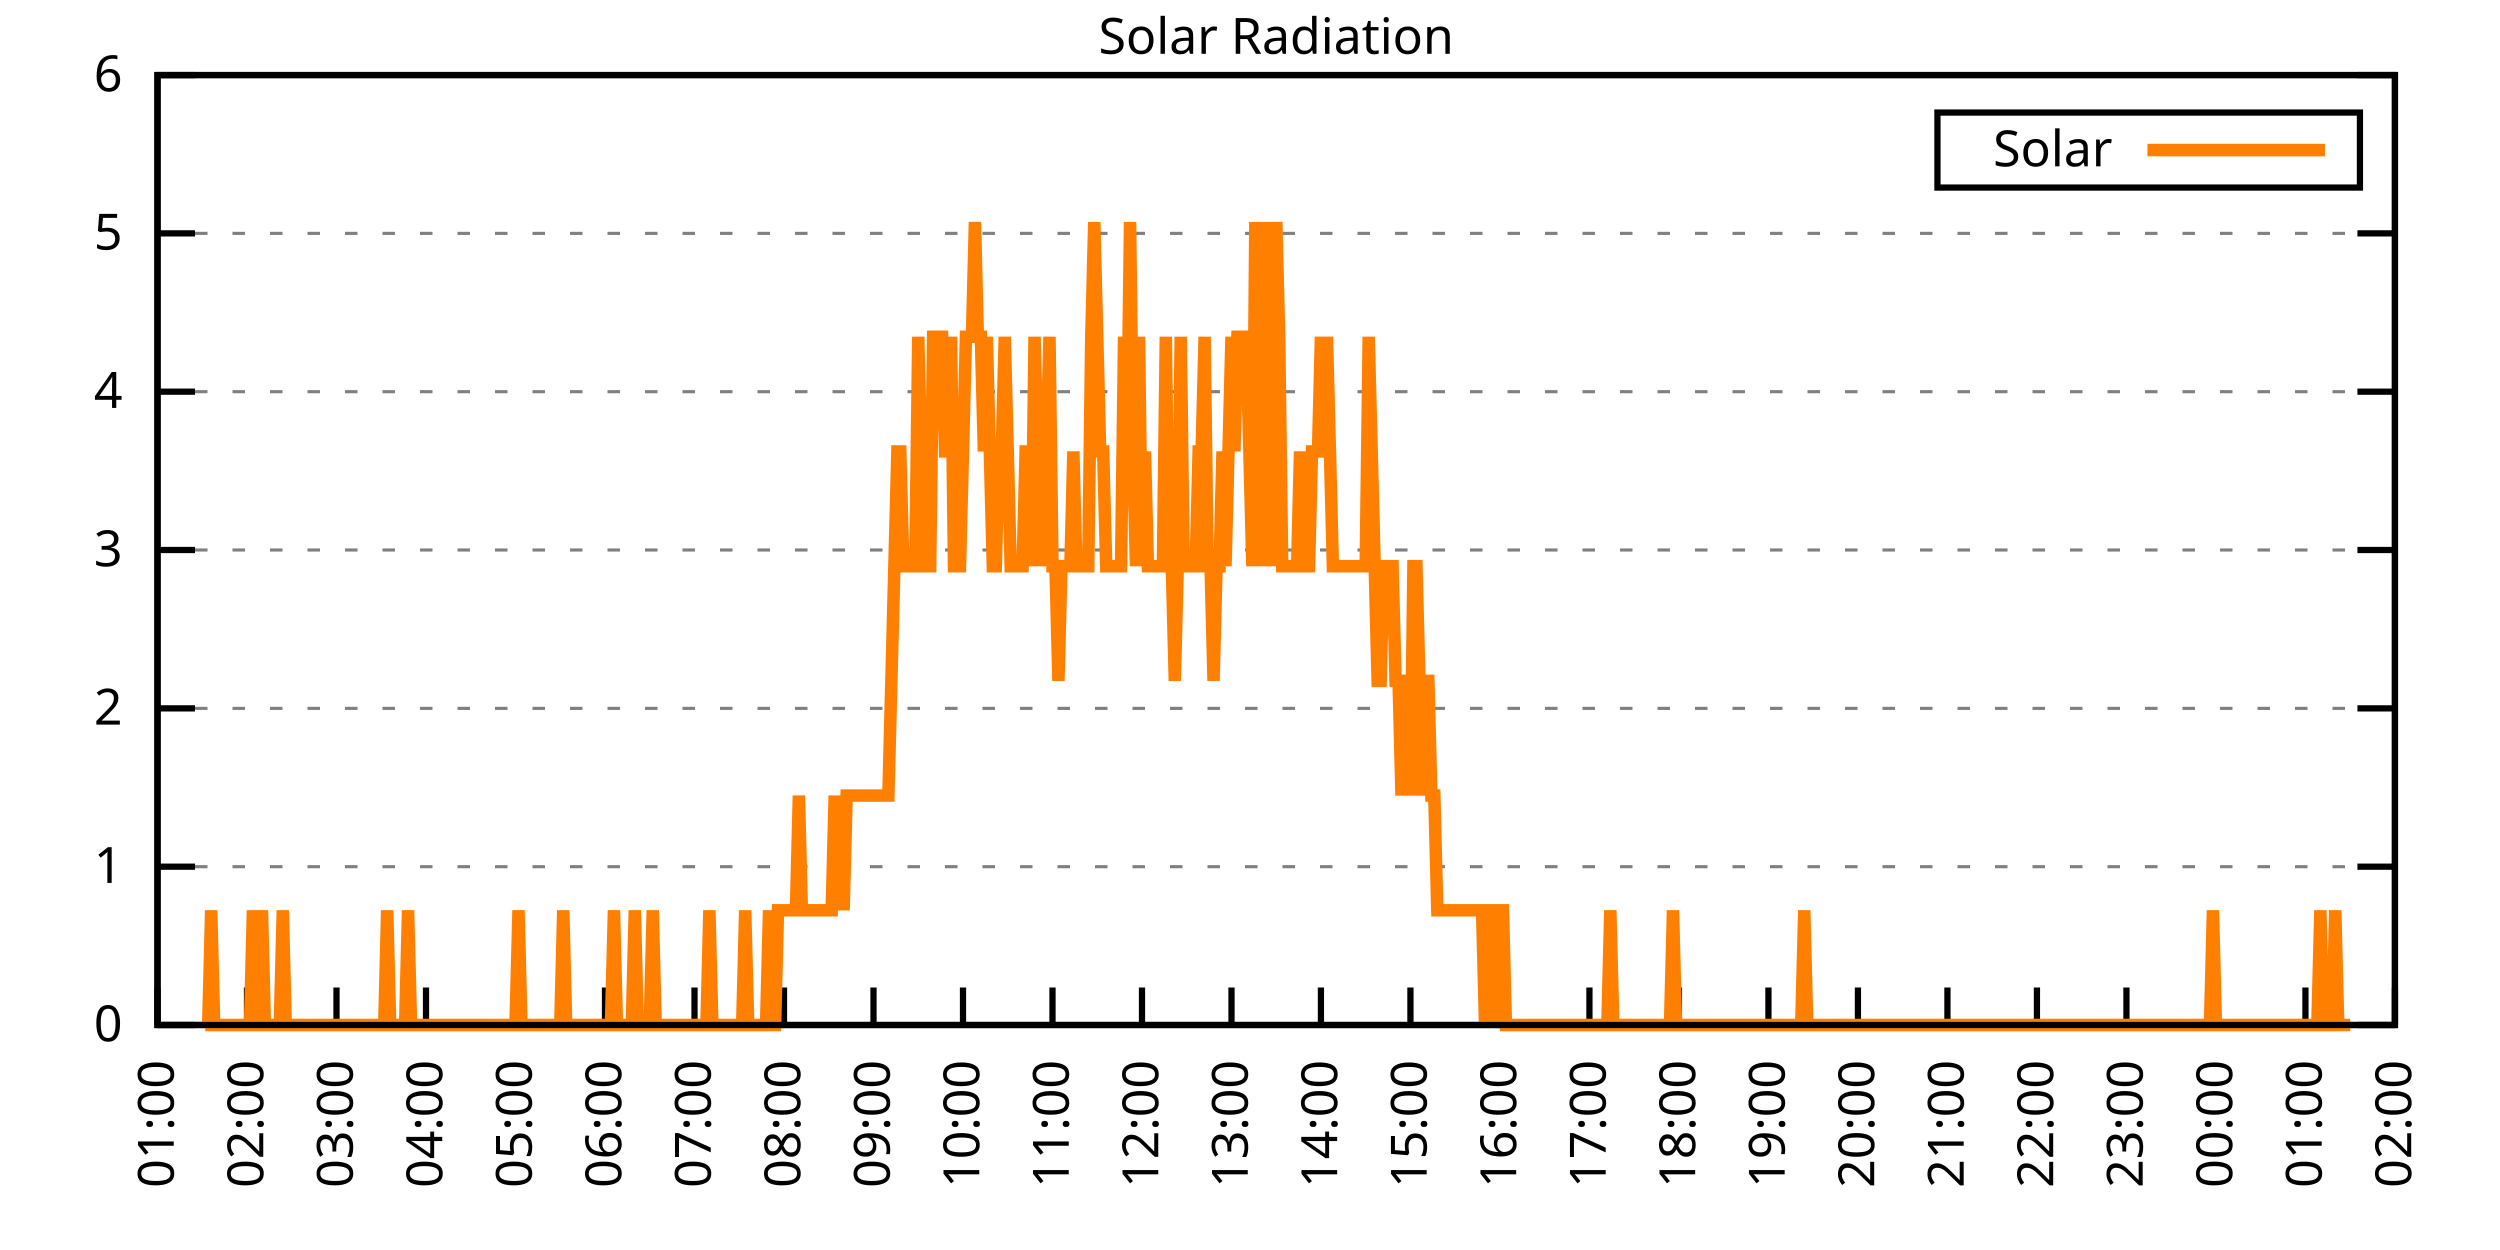
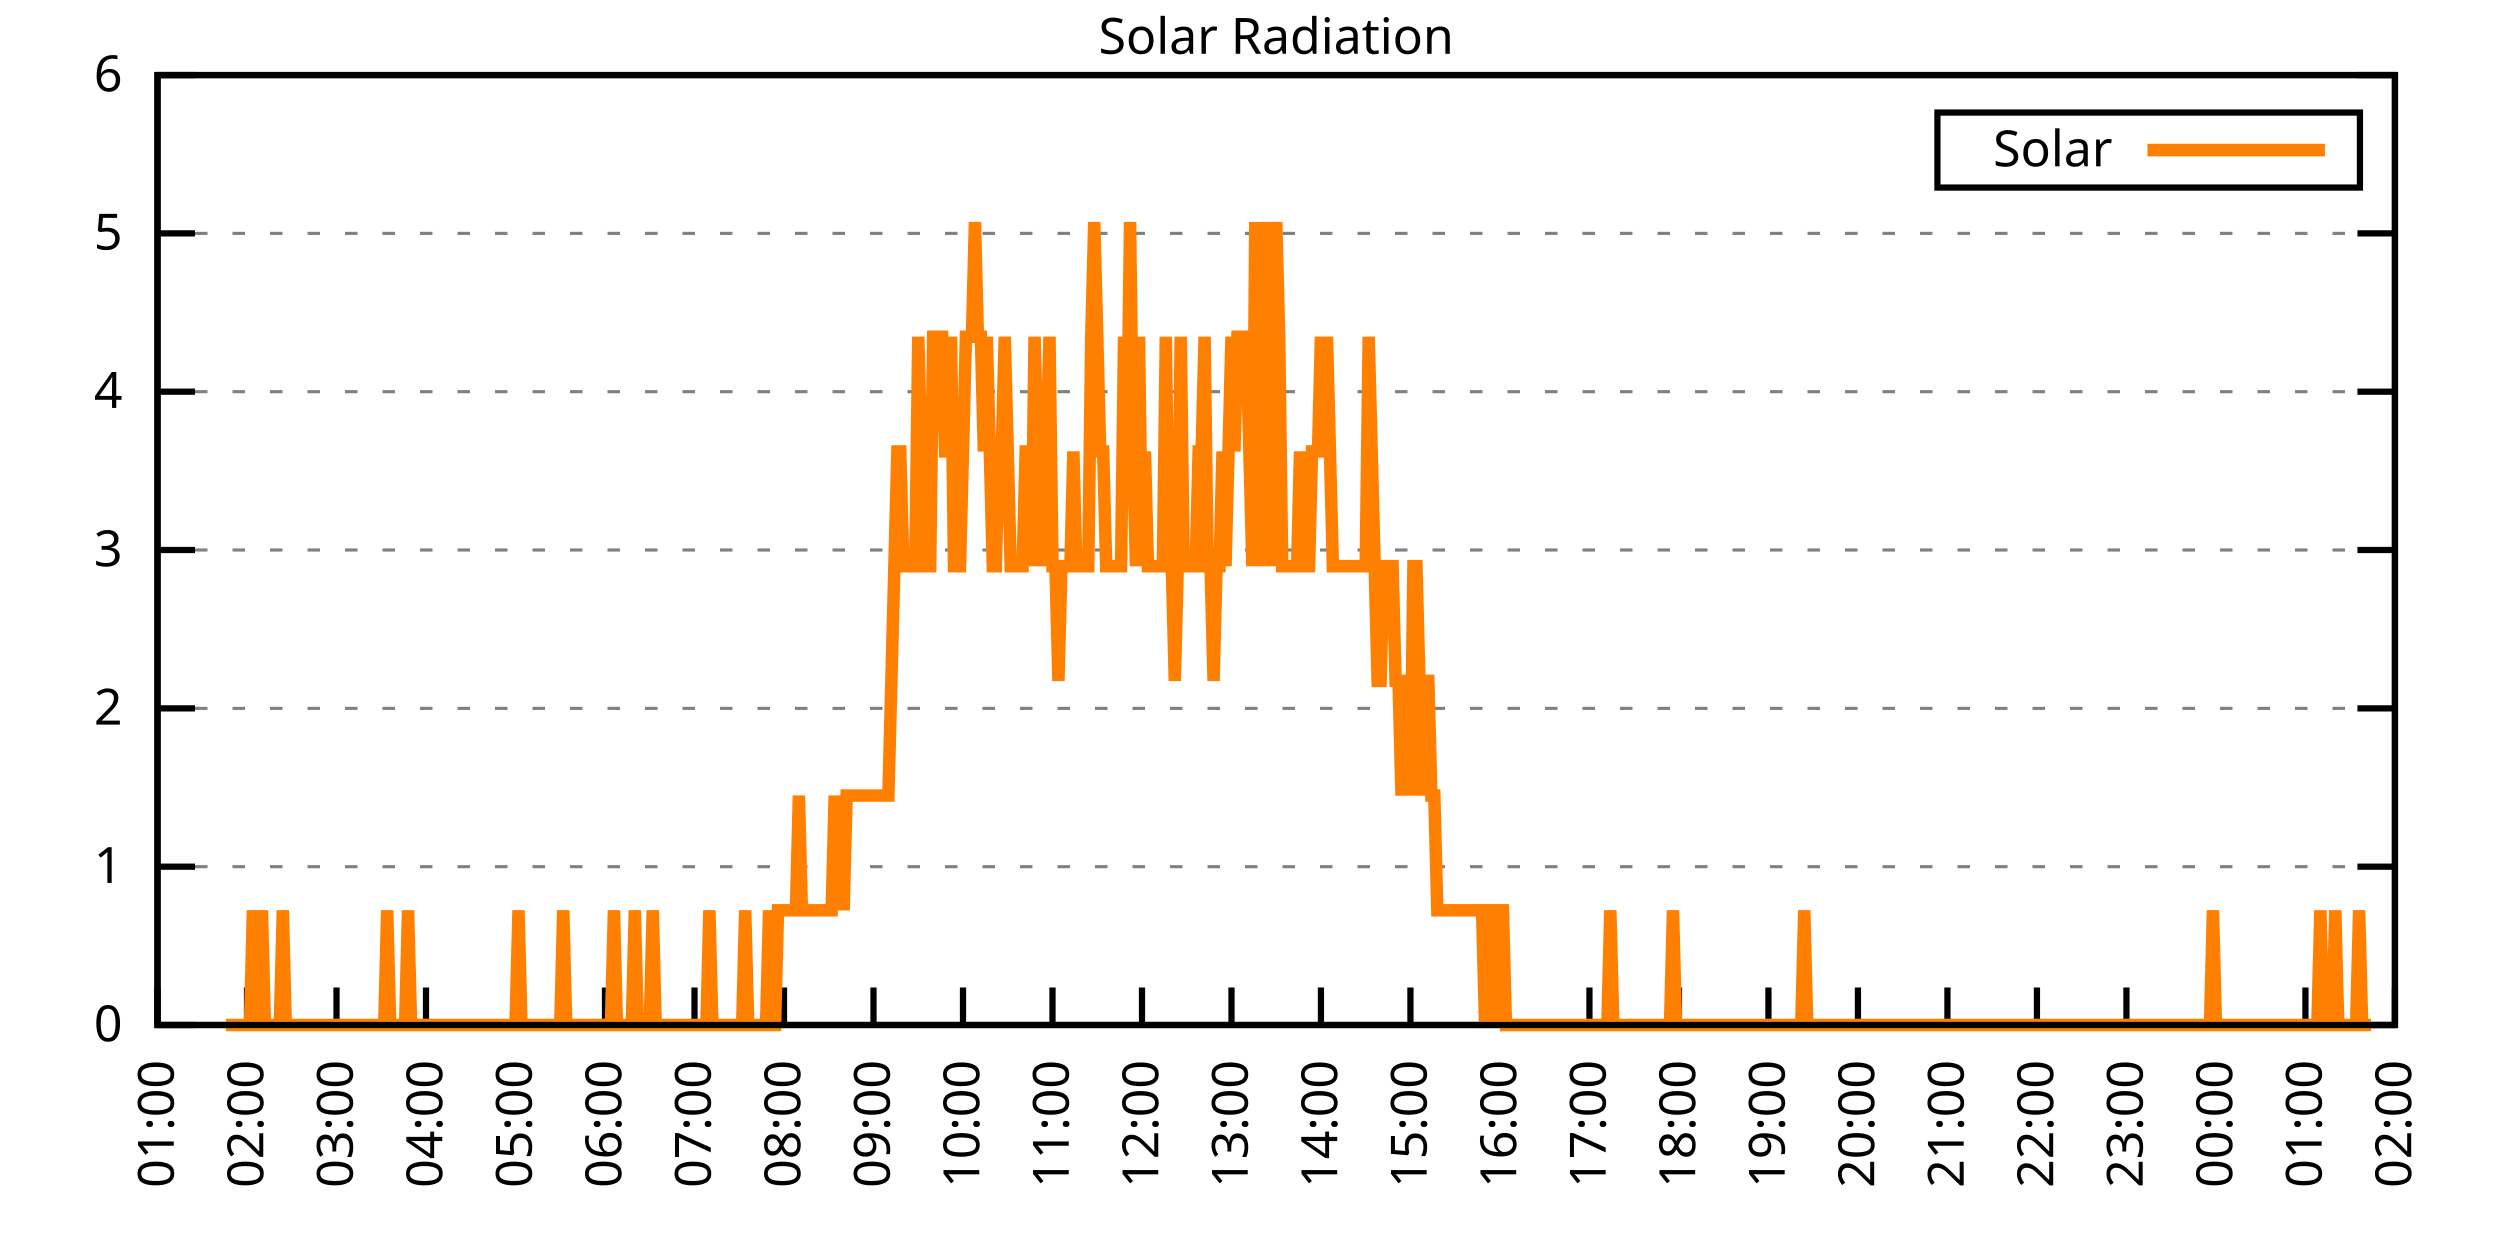
<svg xmlns="http://www.w3.org/2000/svg" xmlns:xlink="http://www.w3.org/1999/xlink" width="400" height="200" viewBox="0 0 400 200">
  <g id="gnuplot_canvas">
    <rect x="0" y="0" width="400" height="200" fill="none" />
    <defs>
      <circle id="gpDot" r="0.5" stroke-width="0.5" stroke="currentColor" />
      <path id="gpPt0" stroke-width="0.333" stroke="currentColor" d="M-1,0 h2 M0,-1 v2" />
      <path id="gpPt1" stroke-width="0.333" stroke="currentColor" d="M-1,-1 L1,1 M1,-1 L-1,1" />
      <path id="gpPt2" stroke-width="0.333" stroke="currentColor" d="M-1,0 L1,0 M0,-1 L0,1 M-1,-1 L1,1 M-1,1 L1,-1" />
      <rect id="gpPt3" stroke-width="0.333" stroke="currentColor" x="-1" y="-1" width="2" height="2" />
      <rect id="gpPt4" stroke-width="0.333" stroke="currentColor" fill="currentColor" x="-1" y="-1" width="2" height="2" />
      <circle id="gpPt5" stroke-width="0.333" stroke="currentColor" cx="0" cy="0" r="1" />
      <use xlink:href="#gpPt5" id="gpPt6" fill="currentColor" stroke="none" />
      <path id="gpPt7" stroke-width="0.333" stroke="currentColor" d="M0,-1.33 L-1.33,0.67 L1.33,0.67 z" />
      <use xlink:href="#gpPt7" id="gpPt8" fill="currentColor" stroke="none" />
      <use xlink:href="#gpPt7" id="gpPt9" stroke="currentColor" transform="rotate(180)" />
      <use xlink:href="#gpPt9" id="gpPt10" fill="currentColor" stroke="none" />
      <use xlink:href="#gpPt3" id="gpPt11" stroke="currentColor" transform="rotate(45)" />
      <use xlink:href="#gpPt11" id="gpPt12" fill="currentColor" stroke="none" />
      <path id="gpPt13" stroke-width="0.333" stroke="currentColor" d="M0,1.330 L1.265,0.411 L0.782,-1.067 L-0.782,-1.076 L-1.265,0.411 z" />
      <use xlink:href="#gpPt13" id="gpPt14" fill="currentColor" stroke="none" />
      <filter id="textbox" filterUnits="objectBoundingBox" x="0" y="0" height="1" width="1">
        <feFlood flood-color="white" flood-opacity="1" result="bgnd" />
        <feComposite in="SourceGraphic" in2="bgnd" operator="atop" />
      </filter>
      <filter id="greybox" filterUnits="objectBoundingBox" x="0" y="0" height="1" width="1">
        <feFlood flood-color="lightgrey" flood-opacity="1" result="grey" />
        <feComposite in="SourceGraphic" in2="grey" operator="atop" />
      </filter>
    </defs>
    <g fill="none" color="white" stroke="currentColor" stroke-width="1.00" stroke-linecap="butt" stroke-linejoin="miter">
</g>
    <g fill="none" color="black" stroke="currentColor" stroke-width="1.00" stroke-linecap="butt" stroke-linejoin="miter">
      <g stroke="none" shape-rendering="crispEdges">
        <polygon fill="rgb(255, 255, 255)" points="25.20,164.00 383.18,164.00 383.18,12.02 25.20,12.02 " />
      </g>
    </g>
    <g fill="none" color="black" stroke="currentColor" stroke-width="1.00" stroke-linecap="butt" stroke-linejoin="miter">
</g>
    <g fill="none" color="black" stroke="black" stroke-width="0.50" stroke-linecap="butt" stroke-linejoin="miter">
</g>
    <g fill="none" color="gray" stroke="currentColor" stroke-width="0.50" stroke-linecap="butt" stroke-linejoin="miter">
      <path stroke="gray" stroke-dasharray="2,4" class="gridline" d="M25.20,164.00 L383.19,164.00  " />
    </g>
    <g fill="none" color="gray" stroke="gray" stroke-width="1.00" stroke-linecap="butt" stroke-linejoin="miter">
</g>
    <g fill="none" color="black" stroke="currentColor" stroke-width="1.00" stroke-linecap="butt" stroke-linejoin="miter">
      <path stroke="black" d="M25.20,164.00 L31.20,164.00 M383.19,164.00 L377.19,164.00  " />
      <g transform="translate(19.60,166.60)" stroke="none" fill="black" font-family="Sans" font-size="8.00" text-anchor="end">
        <text>
          <tspan font-family="Sans"> 0</tspan>
        </text>
      </g>
    </g>
    <g fill="none" color="black" stroke="currentColor" stroke-width="1.00" stroke-linecap="butt" stroke-linejoin="miter">
</g>
    <g fill="none" color="black" stroke="black" stroke-width="0.50" stroke-linecap="butt" stroke-linejoin="miter">
</g>
    <g fill="none" color="gray" stroke="currentColor" stroke-width="0.50" stroke-linecap="butt" stroke-linejoin="miter">
      <path stroke="gray" stroke-dasharray="2,4" class="gridline" d="M25.20,138.67 L383.19,138.67  " />
    </g>
    <g fill="none" color="gray" stroke="gray" stroke-width="1.00" stroke-linecap="butt" stroke-linejoin="miter">
</g>
    <g fill="none" color="black" stroke="currentColor" stroke-width="1.00" stroke-linecap="butt" stroke-linejoin="miter">
      <path stroke="black" d="M25.20,138.67 L31.20,138.67 M383.19,138.67 L377.19,138.67  " />
      <g transform="translate(19.60,141.27)" stroke="none" fill="black" font-family="Sans" font-size="8.00" text-anchor="end">
        <text>
          <tspan font-family="Sans"> 1</tspan>
        </text>
      </g>
    </g>
    <g fill="none" color="black" stroke="currentColor" stroke-width="1.00" stroke-linecap="butt" stroke-linejoin="miter">
</g>
    <g fill="none" color="black" stroke="black" stroke-width="0.50" stroke-linecap="butt" stroke-linejoin="miter">
</g>
    <g fill="none" color="gray" stroke="currentColor" stroke-width="0.50" stroke-linecap="butt" stroke-linejoin="miter">
      <path stroke="gray" stroke-dasharray="2,4" class="gridline" d="M25.20,113.34 L383.19,113.34  " />
    </g>
    <g fill="none" color="gray" stroke="gray" stroke-width="1.00" stroke-linecap="butt" stroke-linejoin="miter">
</g>
    <g fill="none" color="black" stroke="currentColor" stroke-width="1.00" stroke-linecap="butt" stroke-linejoin="miter">
      <path stroke="black" d="M25.20,113.34 L31.20,113.34 M383.19,113.34 L377.19,113.34  " />
      <g transform="translate(19.60,115.94)" stroke="none" fill="black" font-family="Sans" font-size="8.00" text-anchor="end">
        <text>
          <tspan font-family="Sans"> 2</tspan>
        </text>
      </g>
    </g>
    <g fill="none" color="black" stroke="currentColor" stroke-width="1.00" stroke-linecap="butt" stroke-linejoin="miter">
</g>
    <g fill="none" color="black" stroke="black" stroke-width="0.50" stroke-linecap="butt" stroke-linejoin="miter">
</g>
    <g fill="none" color="gray" stroke="currentColor" stroke-width="0.50" stroke-linecap="butt" stroke-linejoin="miter">
      <path stroke="gray" stroke-dasharray="2,4" class="gridline" d="M25.20,88.00 L383.19,88.00  " />
    </g>
    <g fill="none" color="gray" stroke="gray" stroke-width="1.00" stroke-linecap="butt" stroke-linejoin="miter">
</g>
    <g fill="none" color="black" stroke="currentColor" stroke-width="1.00" stroke-linecap="butt" stroke-linejoin="miter">
      <path stroke="black" d="M25.20,88.00 L31.20,88.00 M383.19,88.00 L377.19,88.00  " />
      <g transform="translate(19.60,90.60)" stroke="none" fill="black" font-family="Sans" font-size="8.00" text-anchor="end">
        <text>
          <tspan font-family="Sans"> 3</tspan>
        </text>
      </g>
    </g>
    <g fill="none" color="black" stroke="currentColor" stroke-width="1.00" stroke-linecap="butt" stroke-linejoin="miter">
</g>
    <g fill="none" color="black" stroke="black" stroke-width="0.50" stroke-linecap="butt" stroke-linejoin="miter">
</g>
    <g fill="none" color="gray" stroke="currentColor" stroke-width="0.50" stroke-linecap="butt" stroke-linejoin="miter">
      <path stroke="gray" stroke-dasharray="2,4" class="gridline" d="M25.20,62.67 L383.19,62.67  " />
    </g>
    <g fill="none" color="gray" stroke="gray" stroke-width="1.00" stroke-linecap="butt" stroke-linejoin="miter">
</g>
    <g fill="none" color="black" stroke="currentColor" stroke-width="1.00" stroke-linecap="butt" stroke-linejoin="miter">
      <path stroke="black" d="M25.20,62.67 L31.20,62.67 M383.19,62.67 L377.19,62.67  " />
      <g transform="translate(19.60,65.27)" stroke="none" fill="black" font-family="Sans" font-size="8.00" text-anchor="end">
        <text>
          <tspan font-family="Sans"> 4</tspan>
        </text>
      </g>
    </g>
    <g fill="none" color="black" stroke="currentColor" stroke-width="1.00" stroke-linecap="butt" stroke-linejoin="miter">
</g>
    <g fill="none" color="black" stroke="black" stroke-width="0.50" stroke-linecap="butt" stroke-linejoin="miter">
</g>
    <g fill="none" color="gray" stroke="currentColor" stroke-width="0.50" stroke-linecap="butt" stroke-linejoin="miter">
      <path stroke="gray" stroke-dasharray="2,4" class="gridline" d="M25.20,37.34 L383.19,37.34  " />
    </g>
    <g fill="none" color="gray" stroke="gray" stroke-width="1.00" stroke-linecap="butt" stroke-linejoin="miter">
</g>
    <g fill="none" color="black" stroke="currentColor" stroke-width="1.00" stroke-linecap="butt" stroke-linejoin="miter">
      <path stroke="black" d="M25.20,37.34 L31.20,37.34 M383.19,37.34 L377.19,37.34  " />
      <g transform="translate(19.60,39.94)" stroke="none" fill="black" font-family="Sans" font-size="8.00" text-anchor="end">
        <text>
          <tspan font-family="Sans"> 5</tspan>
        </text>
      </g>
    </g>
    <g fill="none" color="black" stroke="currentColor" stroke-width="1.00" stroke-linecap="butt" stroke-linejoin="miter">
</g>
    <g fill="none" color="black" stroke="black" stroke-width="0.50" stroke-linecap="butt" stroke-linejoin="miter">
</g>
    <g fill="none" color="gray" stroke="currentColor" stroke-width="0.50" stroke-linecap="butt" stroke-linejoin="miter">
      <path stroke="gray" stroke-dasharray="2,4" class="gridline" d="M25.20,12.01 L383.19,12.01  " />
    </g>
    <g fill="none" color="gray" stroke="gray" stroke-width="1.00" stroke-linecap="butt" stroke-linejoin="miter">
</g>
    <g fill="none" color="black" stroke="currentColor" stroke-width="1.00" stroke-linecap="butt" stroke-linejoin="miter">
      <path stroke="black" d="M25.20,12.01 L31.20,12.01 M383.19,12.01 L377.19,12.01  " />
      <g transform="translate(19.60,14.61)" stroke="none" fill="black" font-family="Sans" font-size="8.00" text-anchor="end">
        <text>
          <tspan font-family="Sans"> 6</tspan>
        </text>
      </g>
    </g>
    <g fill="none" color="black" stroke="currentColor" stroke-width="1.00" stroke-linecap="butt" stroke-linejoin="miter">
      <path stroke="black" d="M25.20,164.00 L25.20,158.00  " />
      <g transform="translate(27.80,169.60) rotate(270.00)" stroke="none" fill="black" font-family="Sans" font-size="8.00" text-anchor="end">
        <text>
          <tspan font-family="Sans">01:00</tspan>
        </text>
      </g>
    </g>
    <g fill="none" color="black" stroke="currentColor" stroke-width="1.00" stroke-linecap="butt" stroke-linejoin="miter">
      <path stroke="black" d="M39.52,164.00 L39.52,158.00  " />
      <g transform="translate(42.12,169.60) rotate(270.00)" stroke="none" fill="black" font-family="Sans" font-size="8.00" text-anchor="end">
        <text>
          <tspan font-family="Sans">02:00</tspan>
        </text>
      </g>
    </g>
    <g fill="none" color="black" stroke="currentColor" stroke-width="1.00" stroke-linecap="butt" stroke-linejoin="miter">
      <path stroke="black" d="M53.84,164.00 L53.84,158.00  " />
      <g transform="translate(56.44,169.60) rotate(270.00)" stroke="none" fill="black" font-family="Sans" font-size="8.00" text-anchor="end">
        <text>
          <tspan font-family="Sans">03:00</tspan>
        </text>
      </g>
    </g>
    <g fill="none" color="black" stroke="currentColor" stroke-width="1.00" stroke-linecap="butt" stroke-linejoin="miter">
      <path stroke="black" d="M68.16,164.00 L68.16,158.00  " />
      <g transform="translate(70.76,169.60) rotate(270.00)" stroke="none" fill="black" font-family="Sans" font-size="8.00" text-anchor="end">
        <text>
          <tspan font-family="Sans">04:00</tspan>
        </text>
      </g>
    </g>
    <g fill="none" color="black" stroke="currentColor" stroke-width="1.00" stroke-linecap="butt" stroke-linejoin="miter">
      <path stroke="black" d="M82.48,164.00 L82.48,158.00  " />
      <g transform="translate(85.08,169.60) rotate(270.00)" stroke="none" fill="black" font-family="Sans" font-size="8.00" text-anchor="end">
        <text>
          <tspan font-family="Sans">05:00</tspan>
        </text>
      </g>
    </g>
    <g fill="none" color="black" stroke="currentColor" stroke-width="1.00" stroke-linecap="butt" stroke-linejoin="miter">
      <path stroke="black" d="M96.80,164.00 L96.80,158.00  " />
      <g transform="translate(99.40,169.60) rotate(270.00)" stroke="none" fill="black" font-family="Sans" font-size="8.00" text-anchor="end">
        <text>
          <tspan font-family="Sans">06:00</tspan>
        </text>
      </g>
    </g>
    <g fill="none" color="black" stroke="currentColor" stroke-width="1.00" stroke-linecap="butt" stroke-linejoin="miter">
      <path stroke="black" d="M111.12,164.00 L111.12,158.00  " />
      <g transform="translate(113.72,169.60) rotate(270.00)" stroke="none" fill="black" font-family="Sans" font-size="8.00" text-anchor="end">
        <text>
          <tspan font-family="Sans">07:00</tspan>
        </text>
      </g>
    </g>
    <g fill="none" color="black" stroke="currentColor" stroke-width="1.00" stroke-linecap="butt" stroke-linejoin="miter">
      <path stroke="black" d="M125.44,164.00 L125.44,158.00  " />
      <g transform="translate(128.04,169.60) rotate(270.00)" stroke="none" fill="black" font-family="Sans" font-size="8.00" text-anchor="end">
        <text>
          <tspan font-family="Sans">08:00</tspan>
        </text>
      </g>
    </g>
    <g fill="none" color="black" stroke="currentColor" stroke-width="1.00" stroke-linecap="butt" stroke-linejoin="miter">
      <path stroke="black" d="M139.76,164.00 L139.76,158.00  " />
      <g transform="translate(142.36,169.60) rotate(270.00)" stroke="none" fill="black" font-family="Sans" font-size="8.00" text-anchor="end">
        <text>
          <tspan font-family="Sans">09:00</tspan>
        </text>
      </g>
    </g>
    <g fill="none" color="black" stroke="currentColor" stroke-width="1.00" stroke-linecap="butt" stroke-linejoin="miter">
      <path stroke="black" d="M154.08,164.00 L154.08,158.00  " />
      <g transform="translate(156.68,169.60) rotate(270.00)" stroke="none" fill="black" font-family="Sans" font-size="8.00" text-anchor="end">
        <text>
          <tspan font-family="Sans">10:00</tspan>
        </text>
      </g>
    </g>
    <g fill="none" color="black" stroke="currentColor" stroke-width="1.00" stroke-linecap="butt" stroke-linejoin="miter">
      <path stroke="black" d="M168.40,164.00 L168.40,158.00  " />
      <g transform="translate(171.00,169.60) rotate(270.00)" stroke="none" fill="black" font-family="Sans" font-size="8.00" text-anchor="end">
        <text>
          <tspan font-family="Sans">11:00</tspan>
        </text>
      </g>
    </g>
    <g fill="none" color="black" stroke="currentColor" stroke-width="1.00" stroke-linecap="butt" stroke-linejoin="miter">
      <path stroke="black" d="M182.72,164.00 L182.72,158.00  " />
      <g transform="translate(185.32,169.60) rotate(270.00)" stroke="none" fill="black" font-family="Sans" font-size="8.00" text-anchor="end">
        <text>
          <tspan font-family="Sans">12:00</tspan>
        </text>
      </g>
    </g>
    <g fill="none" color="black" stroke="currentColor" stroke-width="1.00" stroke-linecap="butt" stroke-linejoin="miter">
      <path stroke="black" d="M197.04,164.00 L197.04,158.00  " />
      <g transform="translate(199.64,169.60) rotate(270.00)" stroke="none" fill="black" font-family="Sans" font-size="8.00" text-anchor="end">
        <text>
          <tspan font-family="Sans">13:00</tspan>
        </text>
      </g>
    </g>
    <g fill="none" color="black" stroke="currentColor" stroke-width="1.00" stroke-linecap="butt" stroke-linejoin="miter">
      <path stroke="black" d="M211.35,164.00 L211.35,158.00  " />
      <g transform="translate(213.95,169.60) rotate(270.00)" stroke="none" fill="black" font-family="Sans" font-size="8.00" text-anchor="end">
        <text>
          <tspan font-family="Sans">14:00</tspan>
        </text>
      </g>
    </g>
    <g fill="none" color="black" stroke="currentColor" stroke-width="1.00" stroke-linecap="butt" stroke-linejoin="miter">
      <path stroke="black" d="M225.67,164.00 L225.67,158.00  " />
      <g transform="translate(228.27,169.60) rotate(270.00)" stroke="none" fill="black" font-family="Sans" font-size="8.00" text-anchor="end">
        <text>
          <tspan font-family="Sans">15:00</tspan>
        </text>
      </g>
    </g>
    <g fill="none" color="black" stroke="currentColor" stroke-width="1.00" stroke-linecap="butt" stroke-linejoin="miter">
      <path stroke="black" d="M239.99,164.00 L239.99,158.00  " />
      <g transform="translate(242.59,169.60) rotate(270.00)" stroke="none" fill="black" font-family="Sans" font-size="8.00" text-anchor="end">
        <text>
          <tspan font-family="Sans">16:00</tspan>
        </text>
      </g>
    </g>
    <g fill="none" color="black" stroke="currentColor" stroke-width="1.00" stroke-linecap="butt" stroke-linejoin="miter">
      <path stroke="black" d="M254.31,164.00 L254.31,158.00  " />
      <g transform="translate(256.91,169.60) rotate(270.00)" stroke="none" fill="black" font-family="Sans" font-size="8.00" text-anchor="end">
        <text>
          <tspan font-family="Sans">17:00</tspan>
        </text>
      </g>
    </g>
    <g fill="none" color="black" stroke="currentColor" stroke-width="1.00" stroke-linecap="butt" stroke-linejoin="miter">
      <path stroke="black" d="M268.63,164.00 L268.63,158.00  " />
      <g transform="translate(271.23,169.60) rotate(270.00)" stroke="none" fill="black" font-family="Sans" font-size="8.00" text-anchor="end">
        <text>
          <tspan font-family="Sans">18:00</tspan>
        </text>
      </g>
    </g>
    <g fill="none" color="black" stroke="currentColor" stroke-width="1.00" stroke-linecap="butt" stroke-linejoin="miter">
      <path stroke="black" d="M282.95,164.00 L282.95,158.00  " />
      <g transform="translate(285.55,169.60) rotate(270.00)" stroke="none" fill="black" font-family="Sans" font-size="8.00" text-anchor="end">
        <text>
          <tspan font-family="Sans">19:00</tspan>
        </text>
      </g>
    </g>
    <g fill="none" color="black" stroke="currentColor" stroke-width="1.00" stroke-linecap="butt" stroke-linejoin="miter">
      <path stroke="black" d="M297.27,164.00 L297.27,158.00  " />
      <g transform="translate(299.87,169.60) rotate(270.00)" stroke="none" fill="black" font-family="Sans" font-size="8.00" text-anchor="end">
        <text>
          <tspan font-family="Sans">20:00</tspan>
        </text>
      </g>
    </g>
    <g fill="none" color="black" stroke="currentColor" stroke-width="1.00" stroke-linecap="butt" stroke-linejoin="miter">
      <path stroke="black" d="M311.59,164.00 L311.59,158.00  " />
      <g transform="translate(314.19,169.60) rotate(270.00)" stroke="none" fill="black" font-family="Sans" font-size="8.00" text-anchor="end">
        <text>
          <tspan font-family="Sans">21:00</tspan>
        </text>
      </g>
    </g>
    <g fill="none" color="black" stroke="currentColor" stroke-width="1.00" stroke-linecap="butt" stroke-linejoin="miter">
      <path stroke="black" d="M325.91,164.00 L325.91,158.00  " />
      <g transform="translate(328.51,169.60) rotate(270.00)" stroke="none" fill="black" font-family="Sans" font-size="8.00" text-anchor="end">
        <text>
          <tspan font-family="Sans">22:00</tspan>
        </text>
      </g>
    </g>
    <g fill="none" color="black" stroke="currentColor" stroke-width="1.00" stroke-linecap="butt" stroke-linejoin="miter">
      <path stroke="black" d="M340.23,164.00 L340.23,158.00  " />
      <g transform="translate(342.83,169.60) rotate(270.00)" stroke="none" fill="black" font-family="Sans" font-size="8.00" text-anchor="end">
        <text>
          <tspan font-family="Sans">23:00</tspan>
        </text>
      </g>
    </g>
    <g fill="none" color="black" stroke="currentColor" stroke-width="1.00" stroke-linecap="butt" stroke-linejoin="miter">
      <path stroke="black" d="M354.55,164.00 L354.55,158.00  " />
      <g transform="translate(357.15,169.60) rotate(270.00)" stroke="none" fill="black" font-family="Sans" font-size="8.00" text-anchor="end">
        <text>
          <tspan font-family="Sans">00:00</tspan>
        </text>
      </g>
    </g>
    <g fill="none" color="black" stroke="currentColor" stroke-width="1.00" stroke-linecap="butt" stroke-linejoin="miter">
      <path stroke="black" d="M368.87,164.00 L368.87,158.00  " />
      <g transform="translate(371.47,169.60) rotate(270.00)" stroke="none" fill="black" font-family="Sans" font-size="8.00" text-anchor="end">
        <text>
          <tspan font-family="Sans">01:00</tspan>
        </text>
      </g>
    </g>
    <g fill="none" color="black" stroke="currentColor" stroke-width="1.00" stroke-linecap="butt" stroke-linejoin="miter">
      <path stroke="black" d="M383.19,164.00 L383.19,158.00  " />
      <g transform="translate(385.79,169.60) rotate(270.00)" stroke="none" fill="black" font-family="Sans" font-size="8.00" text-anchor="end">
        <text>
          <tspan font-family="Sans">02:00</tspan>
        </text>
      </g>
    </g>
    <g fill="none" color="black" stroke="currentColor" stroke-width="1.00" stroke-linecap="butt" stroke-linejoin="miter">
</g>
    <g fill="none" color="black" stroke="currentColor" stroke-width="1.00" stroke-linecap="butt" stroke-linejoin="miter">
      <path stroke="black" d="M25.20,12.01 L25.20,164.00 L383.19,164.00 L383.19,12.01 L25.20,12.01 Z  " />
    </g>
    <g fill="none" color="black" stroke="currentColor" stroke-width="1.00" stroke-linecap="butt" stroke-linejoin="miter">
</g>
    <g fill="none" color="black" stroke="currentColor" stroke-width="1.00" stroke-linecap="butt" stroke-linejoin="miter">
      <path stroke="black" d="M309.99,30.01 L309.99,18.01 L377.59,18.01 L377.59,30.01 L309.99,30.01 Z  " />
    </g>
    <g id="Solar_Radiation_plot_1">
      <g fill="none" color="white" stroke="black" stroke-width="2.00" stroke-linecap="butt" stroke-linejoin="miter">
</g>
      <g fill="none" color="black" stroke="currentColor" stroke-width="2.00" stroke-linecap="butt" stroke-linejoin="miter">
        <g transform="translate(337.99,26.61)" stroke="none" fill="black" font-family="Sans" font-size="8.00" text-anchor="end">
          <text>
            <tspan font-family="Sans">Solar</tspan>
          </text>
        </g>
      </g>
      <g fill="none" color="black" stroke="currentColor" stroke-width="2.00" stroke-linecap="butt" stroke-linejoin="miter">
-         <path stroke="rgb(255, 127,   0)" d="M343.59,24.01 L371.99,24.01 M32.84,164.00 L33.31,164.00 L33.79,145.65 L34.27,164.00 L34.75,164.00 L35.22,164.00   L35.70,164.00 L36.18,164.00 L36.66,164.00 L37.13,164.00 L37.61,164.00 L38.09,164.00 L38.56,164.00 L39.04,164.00   L39.52,164.00 L40.00,164.00 L40.47,145.65 L40.95,164.00 L41.43,164.00 L41.91,145.65 L42.38,164.00 L42.86,164.00   L43.34,164.00 L43.82,164.00 L44.29,164.00 L44.77,164.00 L45.25,145.65 L45.72,164.00 L46.20,164.00 L46.68,164.00   L47.16,164.00 L47.63,164.00 L48.11,164.00 L48.59,164.00 L49.07,164.00 L49.54,164.00 L50.02,164.00 L50.50,164.00   L50.98,164.00 L51.45,164.00 L51.93,164.00 L52.41,164.00 L52.88,164.00 L53.36,164.00 L53.84,164.00 L54.32,164.00   L54.79,164.00 L55.27,164.00 L55.75,164.00 L56.23,164.00 L56.70,164.00 L57.18,164.00 L57.66,164.00 L58.14,164.00   L58.61,164.00 L59.09,164.00 L59.57,164.00 L60.04,164.00 L60.52,164.00 L61.00,164.00 L61.48,164.00 L61.95,145.65   L62.43,164.00 L62.91,164.00 L63.39,164.00 L63.86,164.00 L64.34,164.00 L64.82,164.00 L65.29,145.65 L65.77,164.00   L66.25,164.00 L66.73,164.00 L67.20,164.00 L67.68,164.00 L68.16,164.00 L68.64,164.00 L69.11,164.00 L69.59,164.00   L70.07,164.00 L70.55,164.00 L71.02,164.00 L71.50,164.00 L71.98,164.00 L72.45,164.00 L72.93,164.00 L73.41,164.00   L73.89,164.00 L74.36,164.00 L74.84,164.00 L75.32,164.00 L75.80,164.00 L76.27,164.00 L76.75,164.00 L77.23,164.00   L77.71,164.00 L78.18,164.00 L78.66,164.00 L79.14,164.00 L79.61,164.00 L80.09,164.00 L80.57,164.00 L81.05,164.00   L81.52,164.00 L82.00,164.00 L82.48,164.00 L82.96,145.65 L83.43,164.00 L83.91,164.00 L84.39,164.00 L84.87,164.00   L85.34,164.00 L85.82,164.00 L86.30,164.00 L86.77,164.00 L87.25,164.00 L87.73,164.00 L88.21,164.00 L88.68,164.00   L89.16,164.00 L89.64,164.00 L90.12,145.65 L90.59,164.00 L91.07,164.00 L91.55,164.00 L92.02,164.00 L92.50,164.00   L92.98,164.00 L93.46,164.00 L93.93,164.00 L94.41,164.00 L94.89,164.00 L95.37,164.00 L95.84,164.00 L96.32,164.00   L96.80,164.00 L97.28,164.00 L97.75,164.00 L98.23,145.65 L98.71,164.00 L99.18,164.00 L99.66,164.00 L100.14,164.00   L100.62,164.00 L101.09,164.00 L101.57,145.65 L102.05,164.00 L102.53,164.00 L103.00,164.00 L103.48,164.00 L103.96,164.00   L104.44,145.65 L104.91,164.00 L105.39,164.00 L105.87,164.00 L106.34,164.00 L106.82,164.00 L107.30,164.00 L107.78,164.00   L108.25,164.00 L108.73,164.00 L109.21,164.00 L109.69,164.00 L110.16,164.00 L110.64,164.00 L111.12,164.00 L111.59,164.00   L112.07,164.00 L112.55,164.00 L113.03,164.00 L113.50,145.65 L113.98,164.00 L114.46,164.00 L114.94,164.00 L115.41,164.00   L115.89,164.00 L116.37,164.00 L116.85,164.00 L117.32,164.00 L117.80,164.00 L118.28,164.00 L118.75,164.00 L119.23,145.65   L119.71,164.00 L120.19,164.00 L120.66,164.00 L121.14,164.00 L121.62,164.00 L122.10,164.00 L122.57,164.00 L123.05,145.65   L123.53,164.00 L124.01,164.00 L124.48,145.65 L124.96,145.65 L125.44,145.65 L125.91,145.65 L126.39,145.65 L126.87,145.65   L127.35,145.65 L127.82,127.29 L128.30,145.65 L128.78,145.65 L129.26,145.65 L129.73,145.65 L130.21,145.65 L130.69,145.65   L131.17,145.65 L131.64,145.65 L132.12,145.65 L132.60,145.65 L133.07,145.65 L133.55,127.29 L134.03,145.65 L134.51,127.29   L134.98,145.65 L135.46,127.29 L135.94,127.29 L136.42,127.29 L136.89,127.29 L137.37,127.29 L137.85,127.29 L138.32,127.29   L138.80,127.29 L139.28,127.29 L139.76,127.29 L140.23,127.29 L140.71,127.29 L141.19,127.29 L141.67,127.29 L142.14,127.29   L142.62,108.94 L143.10,90.59 L143.58,72.23 L144.05,72.23 L144.53,90.59 L145.01,90.59 L145.48,90.59 L145.96,90.59   L146.44,90.59 L146.92,53.88 L147.39,72.23 L147.87,72.23 L148.35,90.59 L148.83,90.59 L149.30,53.88 L149.78,53.88   L150.26,53.88 L150.74,53.88 L151.21,72.23 L151.69,72.23 L152.17,53.88 L152.64,90.59 L153.12,90.59 L153.60,90.59   L154.08,72.23 L154.55,53.88 L155.03,53.88 L155.51,53.88 L155.99,35.52 L156.46,53.88 L156.94,53.88 L157.42,72.23   L157.89,53.88 L158.37,72.23 L158.85,90.59 L159.33,90.59 L159.80,72.23 L160.28,72.23 L160.76,53.88 L161.24,72.23   L161.71,90.59 L162.19,90.59 L162.67,90.59 L163.15,90.59 L163.62,90.59 L164.10,72.23 L164.58,72.23 L165.05,90.59   L165.53,53.88 L166.01,72.23 L166.49,72.23 L166.96,90.59 L167.44,72.23 L167.92,53.88 L168.40,90.59 L168.87,90.59   L169.35,108.94 L169.83,90.59 L170.31,90.59 L170.78,90.59 L171.26,90.59 L171.74,72.23 L172.21,90.59 L172.69,90.59   L173.17,90.59 L173.65,90.59 L174.12,90.59 L174.60,53.88 L175.08,35.52 L175.56,53.88 L176.03,72.23 L176.51,72.23   L176.99,90.59 L177.47,90.59 L177.94,90.59 L178.42,90.59 L178.90,90.59 L179.37,90.59 L179.85,53.88 L180.33,72.23   L180.81,35.52 L181.28,72.23 L181.76,90.59 L182.24,53.88 L182.72,90.59 L183.19,72.23 L183.67,90.59 L184.15,90.59   L184.62,90.59 L185.10,90.59 L185.58,90.59 L186.06,90.59 L186.53,53.88 L187.01,90.59 L187.49,90.59 L187.97,108.94   L188.44,90.59 L188.92,53.88 L189.40,90.59 L189.88,90.59 L190.35,90.59 L190.83,90.59 L191.31,90.59 L191.78,72.23   L192.26,72.23 L192.74,53.88 L193.22,90.59 L193.69,90.59 L194.17,108.94 L194.65,90.59 L195.13,90.59 L195.60,72.23   L196.08,90.59 L196.56,72.23 L197.04,53.88 L197.51,72.23 L197.99,53.88 L198.47,53.88 L198.94,53.88 L199.42,53.88   L199.90,72.23 L200.38,90.59 L200.85,35.52 L201.33,72.23 L201.81,90.59 L202.29,35.52 L202.76,72.23 L203.24,90.59   L203.72,53.88 L204.20,35.52 L204.67,53.88 L205.15,90.59 L205.63,90.59 L206.10,90.59 L206.58,90.59 L207.06,90.59   L207.54,90.59 L208.01,72.23 L208.49,90.59 L208.97,90.59 L209.45,90.59 L209.92,72.23 L210.40,72.23 L210.88,72.23   L211.35,53.88 L211.83,72.23 L212.31,53.88 L212.79,72.23 L213.26,90.59 L213.74,90.59 L214.22,90.59 L214.70,90.59   L215.17,90.59 L215.65,90.59 L216.13,90.59 L216.61,90.59 L217.08,90.59 L217.56,90.59 L218.04,90.59 L218.51,90.59   L218.99,53.88 L219.47,72.23 L219.95,90.59 L220.42,108.94 L220.90,108.94 L221.38,90.59 L221.86,90.59 L222.33,90.59   L222.81,90.59 L223.29,108.94 L223.77,108.94 L224.24,127.29 L224.72,108.94 L225.20,108.94 L225.67,127.29 L226.15,90.59   L226.63,90.59 L227.11,108.94 L227.58,127.29 L228.06,108.94 L228.54,108.94 L229.02,127.29 L229.49,127.29 L229.97,145.65   L230.45,145.65 L230.92,145.65 L231.40,145.65 L231.88,145.65 L232.36,145.65 L232.83,145.65 L233.31,145.65 L233.79,145.65   L234.27,145.65 L234.74,145.65 L235.22,145.65 L235.70,145.65 L236.18,145.65 L236.65,145.65 L237.13,145.65 L237.61,164.00   L238.08,145.65 L238.56,145.65 L239.04,164.00 L239.52,145.65 L239.99,145.65 L240.47,145.65 L240.95,164.00 L241.43,164.00   L241.90,164.00 L242.38,164.00 L242.86,164.00 L243.34,164.00 L243.81,164.00 L244.29,164.00 L244.77,164.00 L245.24,164.00   L245.72,164.00 L246.20,164.00 L246.68,164.00 L247.15,164.00 L247.63,164.00 L248.11,164.00 L248.59,164.00 L249.06,164.00   L249.54,164.00 L250.02,164.00 L250.50,164.00 L250.97,164.00 L251.45,164.00 L251.93,164.00 L252.40,164.00 L252.88,164.00   L253.36,164.00 L253.84,164.00 L254.31,164.00 L254.79,164.00 L255.27,164.00 L255.75,164.00 L256.22,164.00 L256.70,164.00   L257.18,164.00 L257.65,145.65 L258.13,164.00 L258.61,164.00 L259.09,164.00 L259.56,164.00 L260.04,164.00 L260.52,164.00   L261.00,164.00 L261.47,164.00 L261.95,164.00 L262.43,164.00 L262.91,164.00 L263.38,164.00 L263.86,164.00 L264.34,164.00   L264.81,164.00 L265.29,164.00 L265.77,164.00 L266.25,164.00 L266.72,164.00 L267.20,164.00 L267.68,145.65 L268.16,164.00   L268.63,164.00 L269.11,164.00 L269.59,164.00 L270.07,164.00 L270.54,164.00 L271.02,164.00 L271.50,164.00 L271.97,164.00   L272.45,164.00 L272.93,164.00 L273.41,164.00 L273.88,164.00 L274.36,164.00 L274.84,164.00 L275.32,164.00 L275.79,164.00   L276.27,164.00 L276.75,164.00 L277.22,164.00 L277.70,164.00 L278.18,164.00 L278.66,164.00 L279.13,164.00 L279.61,164.00   L280.09,164.00 L280.57,164.00 L281.04,164.00 L281.52,164.00 L282.00,164.00 L282.48,164.00 L282.95,164.00 L283.43,164.00   L283.91,164.00 L284.38,164.00 L284.86,164.00 L285.34,164.00 L285.82,164.00 L286.29,164.00 L286.77,164.00 L287.25,164.00   L287.73,164.00 L288.20,164.00 L288.68,145.65 L289.16,164.00 L289.64,164.00 L290.11,164.00 L290.59,164.00 L291.07,164.00   L291.54,164.00 L292.02,164.00 L292.50,164.00 L292.98,164.00 L293.45,164.00 L293.93,164.00 L294.41,164.00 L294.89,164.00   L295.36,164.00 L295.84,164.00 L296.32,164.00 L296.80,164.00 L297.27,164.00 L297.75,164.00 L298.23,164.00 L298.70,164.00   L299.18,164.00 L299.66,164.00 L300.14,164.00 L300.61,164.00 L301.09,164.00 L301.57,164.00 L302.05,164.00 L302.52,164.00   L303.00,164.00 L303.48,164.00 L303.95,164.00 L304.43,164.00 L304.91,164.00 L305.39,164.00 L305.86,164.00 L306.34,164.00   L306.82,164.00 L307.30,164.00 L307.77,164.00 L308.25,164.00 L308.73,164.00 L309.21,164.00 L309.68,164.00 L310.16,164.00   L310.64,164.00 L311.11,164.00 L311.59,164.00 L312.07,164.00 L312.55,164.00 L313.02,164.00 L313.50,164.00 L313.98,164.00   L314.46,164.00 L314.93,164.00 L315.41,164.00 L315.89,164.00 L316.37,164.00 L316.84,164.00 L317.32,164.00 L317.80,164.00   L318.27,164.00 L318.75,164.00 L319.23,164.00 L319.71,164.00 L320.18,164.00 L320.66,164.00 L321.14,164.00 L321.62,164.00   L322.09,164.00 L322.57,164.00 L323.05,164.00 L323.53,164.00 L324.00,164.00 L324.48,164.00 L324.96,164.00 L325.43,164.00   L325.91,164.00 L326.39,164.00 L326.87,164.00 L327.34,164.00 L327.82,164.00 L328.30,164.00 L328.78,164.00 L329.25,164.00   L329.73,164.00 L330.21,164.00 L330.68,164.00 L331.16,164.00 L331.64,164.00 L332.12,164.00 L332.59,164.00 L333.07,164.00   L333.55,164.00 L334.03,164.00 L334.50,164.00 L334.98,164.00 L335.46,164.00 L335.94,164.00 L336.41,164.00 L336.89,164.00   L337.37,164.00 L337.84,164.00 L338.32,164.00 L338.80,164.00 L339.28,164.00 L339.75,164.00 L340.23,164.00 L340.71,164.00   L341.19,164.00 L341.66,164.00 L342.14,164.00 L342.62,164.00 L343.10,164.00 L343.57,164.00 L344.05,164.00 L344.53,164.00   L345.00,164.00 L345.48,164.00 L345.96,164.00 L346.44,164.00 L346.91,164.00 L347.39,164.00 L347.87,164.00 L348.35,164.00   L348.82,164.00 L349.30,164.00 L349.78,164.00 L350.25,164.00 L350.73,164.00 L351.21,164.00 L351.69,164.00 L352.16,164.00   L352.64,164.00 L353.12,164.00 L353.60,164.00 L354.07,145.65 L354.55,164.00 L355.03,164.00 L355.51,164.00 L355.98,164.00   L356.46,164.00 L356.94,164.00 L357.41,164.00 L357.89,164.00 L358.37,164.00 L358.85,164.00 L359.32,164.00 L359.80,164.00   L360.28,164.00 L360.76,164.00 L361.23,164.00 L361.71,164.00 L362.19,164.00 L362.67,164.00 L363.14,164.00 L363.62,164.00   L364.10,164.00 L364.57,164.00 L365.05,164.00 L365.53,164.00 L366.01,164.00 L366.48,164.00 L366.96,164.00 L367.44,164.00   L367.92,164.00 L368.39,164.00 L368.87,164.00 L369.35,164.00 L369.83,164.00 L370.30,164.00 L370.78,164.00 L371.26,145.65   L371.73,164.00 L372.21,164.00 L372.69,164.00 L373.17,164.00 L373.64,145.65 L374.12,164.00 L374.60,164.00 L375.08,164.00   L375.55,164.00 L376.03,164.00  " />
+         <path stroke="rgb(255, 127,   0)" d="M343.59,24.01 L371.99,24.01 M36.18,164.00 L36.66,164.00 L37.13,164.00 L37.61,164.00 L38.09,164.00 L38.56,164.00   L39.04,164.00 L39.52,164.00 L40.00,164.00 L40.47,145.65 L40.95,164.00 L41.43,164.00 L41.91,145.65 L42.38,164.00   L42.86,164.00 L43.34,164.00 L43.82,164.00 L44.29,164.00 L44.77,164.00 L45.25,145.65 L45.72,164.00 L46.20,164.00   L46.68,164.00 L47.16,164.00 L47.63,164.00 L48.11,164.00 L48.59,164.00 L49.07,164.00 L49.54,164.00 L50.02,164.00   L50.50,164.00 L50.98,164.00 L51.45,164.00 L51.93,164.00 L52.41,164.00 L52.88,164.00 L53.36,164.00 L53.84,164.00   L54.32,164.00 L54.79,164.00 L55.27,164.00 L55.75,164.00 L56.23,164.00 L56.70,164.00 L57.18,164.00 L57.66,164.00   L58.14,164.00 L58.61,164.00 L59.09,164.00 L59.57,164.00 L60.04,164.00 L60.52,164.00 L61.00,164.00 L61.48,164.00   L61.95,145.65 L62.43,164.00 L62.91,164.00 L63.39,164.00 L63.86,164.00 L64.34,164.00 L64.82,164.00 L65.29,145.65   L65.77,164.00 L66.25,164.00 L66.73,164.00 L67.20,164.00 L67.68,164.00 L68.16,164.00 L68.64,164.00 L69.11,164.00   L69.59,164.00 L70.07,164.00 L70.55,164.00 L71.02,164.00 L71.50,164.00 L71.98,164.00 L72.45,164.00 L72.93,164.00   L73.41,164.00 L73.89,164.00 L74.36,164.00 L74.84,164.00 L75.32,164.00 L75.80,164.00 L76.27,164.00 L76.75,164.00   L77.23,164.00 L77.71,164.00 L78.18,164.00 L78.66,164.00 L79.14,164.00 L79.61,164.00 L80.09,164.00 L80.57,164.00   L81.05,164.00 L81.52,164.00 L82.00,164.00 L82.48,164.00 L82.96,145.65 L83.43,164.00 L83.91,164.00 L84.39,164.00   L84.87,164.00 L85.34,164.00 L85.82,164.00 L86.30,164.00 L86.77,164.00 L87.25,164.00 L87.73,164.00 L88.21,164.00   L88.68,164.00 L89.16,164.00 L89.64,164.00 L90.12,145.65 L90.59,164.00 L91.07,164.00 L91.55,164.00 L92.02,164.00   L92.50,164.00 L92.98,164.00 L93.46,164.00 L93.93,164.00 L94.41,164.00 L94.89,164.00 L95.37,164.00 L95.84,164.00   L96.32,164.00 L96.80,164.00 L97.28,164.00 L97.75,164.00 L98.23,145.65 L98.71,164.00 L99.18,164.00 L99.66,164.00   L100.14,164.00 L100.62,164.00 L101.09,164.00 L101.57,145.65 L102.05,164.00 L102.53,164.00 L103.00,164.00 L103.48,164.00   L103.96,164.00 L104.44,145.65 L104.91,164.00 L105.39,164.00 L105.87,164.00 L106.34,164.00 L106.82,164.00 L107.30,164.00   L107.78,164.00 L108.25,164.00 L108.73,164.00 L109.21,164.00 L109.69,164.00 L110.16,164.00 L110.64,164.00 L111.12,164.00   L111.59,164.00 L112.07,164.00 L112.55,164.00 L113.03,164.00 L113.50,145.65 L113.98,164.00 L114.46,164.00 L114.94,164.00   L115.41,164.00 L115.89,164.00 L116.37,164.00 L116.85,164.00 L117.32,164.00 L117.80,164.00 L118.28,164.00 L118.75,164.00   L119.23,145.65 L119.71,164.00 L120.19,164.00 L120.66,164.00 L121.14,164.00 L121.62,164.00 L122.10,164.00 L122.57,164.00   L123.05,145.65 L123.53,164.00 L124.01,164.00 L124.48,145.65 L124.96,145.65 L125.44,145.65 L125.91,145.65 L126.39,145.65   L126.87,145.65 L127.35,145.65 L127.82,127.29 L128.30,145.65 L128.78,145.65 L129.26,145.65 L129.73,145.65 L130.21,145.65   L130.69,145.65 L131.17,145.65 L131.64,145.65 L132.12,145.65 L132.60,145.65 L133.07,145.65 L133.55,127.29 L134.03,145.65   L134.51,127.29 L134.98,145.65 L135.46,127.29 L135.94,127.29 L136.42,127.29 L136.89,127.29 L137.37,127.29 L137.85,127.29   L138.32,127.29 L138.80,127.29 L139.28,127.29 L139.76,127.29 L140.23,127.29 L140.71,127.29 L141.19,127.29 L141.67,127.29   L142.14,127.29 L142.62,108.94 L143.10,90.59 L143.58,72.23 L144.05,72.23 L144.53,90.59 L145.01,90.59 L145.48,90.59   L145.96,90.59 L146.44,90.59 L146.92,53.88 L147.39,72.23 L147.87,72.23 L148.35,90.59 L148.83,90.59 L149.30,53.88   L149.78,53.88 L150.26,53.88 L150.74,53.88 L151.21,72.23 L151.69,72.23 L152.17,53.88 L152.64,90.59 L153.12,90.59   L153.60,90.59 L154.08,72.23 L154.55,53.88 L155.03,53.88 L155.51,53.88 L155.99,35.52 L156.46,53.88 L156.94,53.88   L157.42,72.23 L157.89,53.88 L158.37,72.23 L158.85,90.59 L159.33,90.59 L159.80,72.23 L160.28,72.23 L160.76,53.88   L161.24,72.23 L161.71,90.59 L162.19,90.59 L162.67,90.59 L163.15,90.59 L163.62,90.59 L164.10,72.23 L164.58,72.23   L165.05,90.59 L165.53,53.88 L166.01,72.23 L166.49,72.23 L166.96,90.59 L167.44,72.23 L167.92,53.88 L168.40,90.59   L168.87,90.59 L169.35,108.94 L169.83,90.59 L170.31,90.59 L170.78,90.59 L171.26,90.59 L171.74,72.23 L172.21,90.59   L172.69,90.59 L173.17,90.59 L173.65,90.59 L174.12,90.59 L174.60,53.88 L175.08,35.52 L175.56,53.88 L176.03,72.23   L176.51,72.23 L176.99,90.59 L177.47,90.59 L177.94,90.59 L178.42,90.59 L178.90,90.59 L179.37,90.59 L179.85,53.88   L180.33,72.23 L180.81,35.52 L181.28,72.23 L181.76,90.59 L182.24,53.88 L182.72,90.59 L183.19,72.23 L183.67,90.59   L184.15,90.59 L184.62,90.59 L185.10,90.59 L185.58,90.59 L186.06,90.59 L186.53,53.88 L187.01,90.59 L187.49,90.59   L187.97,108.94 L188.44,90.59 L188.92,53.88 L189.40,90.59 L189.88,90.59 L190.35,90.59 L190.83,90.59 L191.31,90.59   L191.78,72.23 L192.26,72.23 L192.74,53.88 L193.22,90.59 L193.69,90.59 L194.17,108.94 L194.65,90.59 L195.13,90.59   L195.60,72.23 L196.08,90.59 L196.56,72.23 L197.04,53.88 L197.51,72.23 L197.99,53.88 L198.47,53.88 L198.94,53.88   L199.42,53.88 L199.90,72.23 L200.38,90.59 L200.85,35.52 L201.33,72.23 L201.81,90.59 L202.29,35.52 L202.76,72.23   L203.24,90.59 L203.72,53.88 L204.20,35.52 L204.67,53.88 L205.15,90.59 L205.63,90.59 L206.10,90.59 L206.58,90.59   L207.06,90.59 L207.54,90.59 L208.01,72.23 L208.49,90.59 L208.97,90.59 L209.45,90.59 L209.92,72.23 L210.40,72.23   L210.88,72.23 L211.35,53.88 L211.83,72.23 L212.31,53.88 L212.79,72.23 L213.26,90.59 L213.74,90.59 L214.22,90.59   L214.70,90.59 L215.17,90.59 L215.65,90.59 L216.13,90.59 L216.61,90.59 L217.08,90.59 L217.56,90.59 L218.04,90.59   L218.51,90.59 L218.99,53.88 L219.47,72.23 L219.95,90.59 L220.42,108.94 L220.90,108.94 L221.38,90.59 L221.86,90.59   L222.33,90.59 L222.81,90.59 L223.29,108.94 L223.77,108.94 L224.24,127.29 L224.72,108.94 L225.20,108.94 L225.67,127.29   L226.15,90.59 L226.63,90.59 L227.11,108.94 L227.58,127.29 L228.06,108.94 L228.54,108.94 L229.02,127.29 L229.49,127.29   L229.97,145.65 L230.45,145.65 L230.92,145.65 L231.40,145.65 L231.88,145.65 L232.36,145.65 L232.83,145.65 L233.31,145.65   L233.79,145.65 L234.27,145.65 L234.74,145.65 L235.22,145.65 L235.70,145.65 L236.18,145.65 L236.65,145.65 L237.13,145.65   L237.61,164.00 L238.08,145.65 L238.56,145.65 L239.04,164.00 L239.52,145.65 L239.99,145.65 L240.47,145.65 L240.95,164.00   L241.43,164.00 L241.90,164.00 L242.38,164.00 L242.86,164.00 L243.34,164.00 L243.81,164.00 L244.29,164.00 L244.77,164.00   L245.24,164.00 L245.72,164.00 L246.20,164.00 L246.68,164.00 L247.15,164.00 L247.63,164.00 L248.11,164.00 L248.59,164.00   L249.06,164.00 L249.54,164.00 L250.02,164.00 L250.50,164.00 L250.97,164.00 L251.45,164.00 L251.93,164.00 L252.40,164.00   L252.88,164.00 L253.36,164.00 L253.84,164.00 L254.31,164.00 L254.79,164.00 L255.27,164.00 L255.75,164.00 L256.22,164.00   L256.70,164.00 L257.18,164.00 L257.65,145.65 L258.13,164.00 L258.61,164.00 L259.09,164.00 L259.56,164.00 L260.04,164.00   L260.52,164.00 L261.00,164.00 L261.47,164.00 L261.95,164.00 L262.43,164.00 L262.91,164.00 L263.38,164.00 L263.86,164.00   L264.34,164.00 L264.81,164.00 L265.29,164.00 L265.77,164.00 L266.25,164.00 L266.72,164.00 L267.20,164.00 L267.68,145.65   L268.16,164.00 L268.63,164.00 L269.11,164.00 L269.59,164.00 L270.07,164.00 L270.54,164.00 L271.02,164.00 L271.50,164.00   L271.97,164.00 L272.45,164.00 L272.93,164.00 L273.41,164.00 L273.88,164.00 L274.36,164.00 L274.84,164.00 L275.32,164.00   L275.79,164.00 L276.27,164.00 L276.75,164.00 L277.22,164.00 L277.70,164.00 L278.18,164.00 L278.66,164.00 L279.13,164.00   L279.61,164.00 L280.09,164.00 L280.57,164.00 L281.04,164.00 L281.52,164.00 L282.00,164.00 L282.48,164.00 L282.95,164.00   L283.43,164.00 L283.91,164.00 L284.38,164.00 L284.86,164.00 L285.34,164.00 L285.82,164.00 L286.29,164.00 L286.77,164.00   L287.25,164.00 L287.73,164.00 L288.20,164.00 L288.68,145.65 L289.16,164.00 L289.64,164.00 L290.11,164.00 L290.59,164.00   L291.07,164.00 L291.54,164.00 L292.02,164.00 L292.50,164.00 L292.98,164.00 L293.45,164.00 L293.93,164.00 L294.41,164.00   L294.89,164.00 L295.36,164.00 L295.84,164.00 L296.32,164.00 L296.80,164.00 L297.27,164.00 L297.75,164.00 L298.23,164.00   L298.70,164.00 L299.18,164.00 L299.66,164.00 L300.14,164.00 L300.61,164.00 L301.09,164.00 L301.57,164.00 L302.05,164.00   L302.52,164.00 L303.00,164.00 L303.48,164.00 L303.95,164.00 L304.43,164.00 L304.91,164.00 L305.39,164.00 L305.86,164.00   L306.34,164.00 L306.82,164.00 L307.30,164.00 L307.77,164.00 L308.25,164.00 L308.73,164.00 L309.21,164.00 L309.68,164.00   L310.16,164.00 L310.64,164.00 L311.11,164.00 L311.59,164.00 L312.07,164.00 L312.55,164.00 L313.02,164.00 L313.50,164.00   L313.98,164.00 L314.46,164.00 L314.93,164.00 L315.41,164.00 L315.89,164.00 L316.37,164.00 L316.84,164.00 L317.32,164.00   L317.80,164.00 L318.27,164.00 L318.75,164.00 L319.23,164.00 L319.71,164.00 L320.18,164.00 L320.66,164.00 L321.14,164.00   L321.62,164.00 L322.09,164.00 L322.57,164.00 L323.05,164.00 L323.53,164.00 L324.00,164.00 L324.48,164.00 L324.96,164.00   L325.43,164.00 L325.91,164.00 L326.39,164.00 L326.87,164.00 L327.34,164.00 L327.82,164.00 L328.30,164.00 L328.78,164.00   L329.25,164.00 L329.73,164.00 L330.21,164.00 L330.68,164.00 L331.16,164.00 L331.64,164.00 L332.12,164.00 L332.59,164.00   L333.07,164.00 L333.55,164.00 L334.03,164.00 L334.50,164.00 L334.98,164.00 L335.46,164.00 L335.94,164.00 L336.41,164.00   L336.89,164.00 L337.37,164.00 L337.84,164.00 L338.32,164.00 L338.80,164.00 L339.28,164.00 L339.75,164.00 L340.23,164.00   L340.71,164.00 L341.19,164.00 L341.66,164.00 L342.14,164.00 L342.62,164.00 L343.10,164.00 L343.57,164.00 L344.05,164.00   L344.53,164.00 L345.00,164.00 L345.48,164.00 L345.96,164.00 L346.44,164.00 L346.91,164.00 L347.39,164.00 L347.87,164.00   L348.35,164.00 L348.82,164.00 L349.30,164.00 L349.78,164.00 L350.25,164.00 L350.73,164.00 L351.21,164.00 L351.69,164.00   L352.16,164.00 L352.64,164.00 L353.12,164.00 L353.60,164.00 L354.07,145.65 L354.55,164.00 L355.03,164.00 L355.51,164.00   L355.98,164.00 L356.46,164.00 L356.94,164.00 L357.41,164.00 L357.89,164.00 L358.37,164.00 L358.85,164.00 L359.32,164.00   L359.80,164.00 L360.28,164.00 L360.76,164.00 L361.23,164.00 L361.71,164.00 L362.19,164.00 L362.67,164.00 L363.14,164.00   L363.62,164.00 L364.10,164.00 L364.57,164.00 L365.05,164.00 L365.53,164.00 L366.01,164.00 L366.48,164.00 L366.96,164.00   L367.44,164.00 L367.92,164.00 L368.39,164.00 L368.87,164.00 L369.35,164.00 L369.83,164.00 L370.30,164.00 L370.78,164.00   L371.26,145.65 L371.73,164.00 L372.21,164.00 L372.69,164.00 L373.17,164.00 L373.64,145.65 L374.12,164.00 L374.60,164.00   L375.08,164.00 L375.55,164.00 L376.03,164.00 L376.51,164.00 L376.98,164.00 L377.46,145.65 L377.94,164.00 L378.42,164.00   L378.89,164.00 L379.37,164.00  " />
      </g>
    </g>
    <g fill="none" color="black" stroke="currentColor" stroke-width="2.00" stroke-linecap="butt" stroke-linejoin="miter">
</g>
    <g fill="none" color="black" stroke="black" stroke-width="1.00" stroke-linecap="butt" stroke-linejoin="miter">
</g>
    <g fill="none" color="black" stroke="currentColor" stroke-width="1.00" stroke-linecap="butt" stroke-linejoin="miter">
      <path stroke="black" d="M25.20,12.01 L25.20,164.00 L383.19,164.00 L383.19,12.01 L25.20,12.01 Z  " />
      <g transform="translate(6.80,88.01) rotate(270.00)" stroke="none" fill="black" font-family="Sans" font-size="8.00" text-anchor="middle">
        <text />
      </g>
    </g>
    <g fill="none" color="black" stroke="currentColor" stroke-width="1.00" stroke-linecap="butt" stroke-linejoin="miter">
</g>
    <g fill="none" color="black" stroke="currentColor" stroke-width="1.00" stroke-linecap="butt" stroke-linejoin="miter">
      <g transform="translate(204.19,8.61)" stroke="none" fill="black" font-family="Sans" font-size="8.00" text-anchor="middle">
        <text>
          <tspan font-family="Sans">Solar Radiation</tspan>
        </text>
      </g>
    </g>
    <g fill="none" color="black" stroke="currentColor" stroke-width="1.00" stroke-linecap="butt" stroke-linejoin="miter">
</g>
  </g>
</svg>
